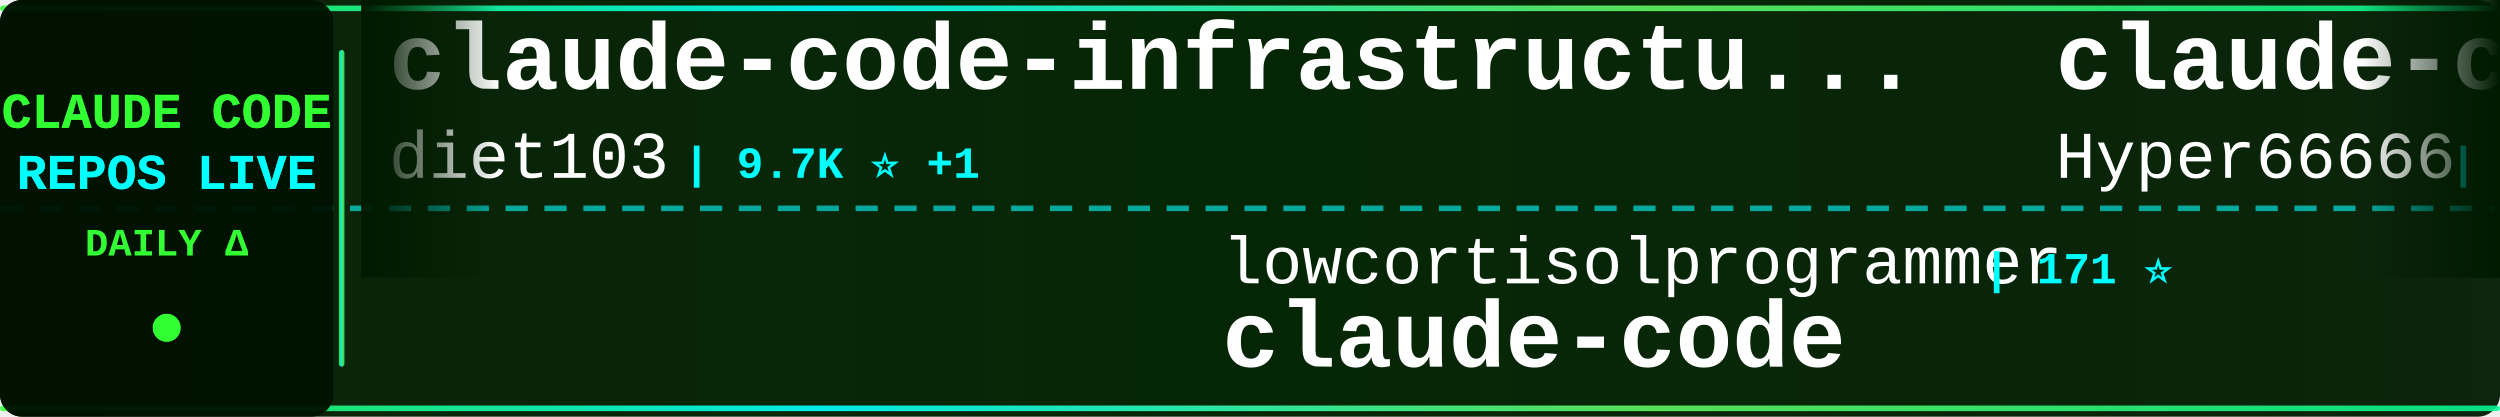
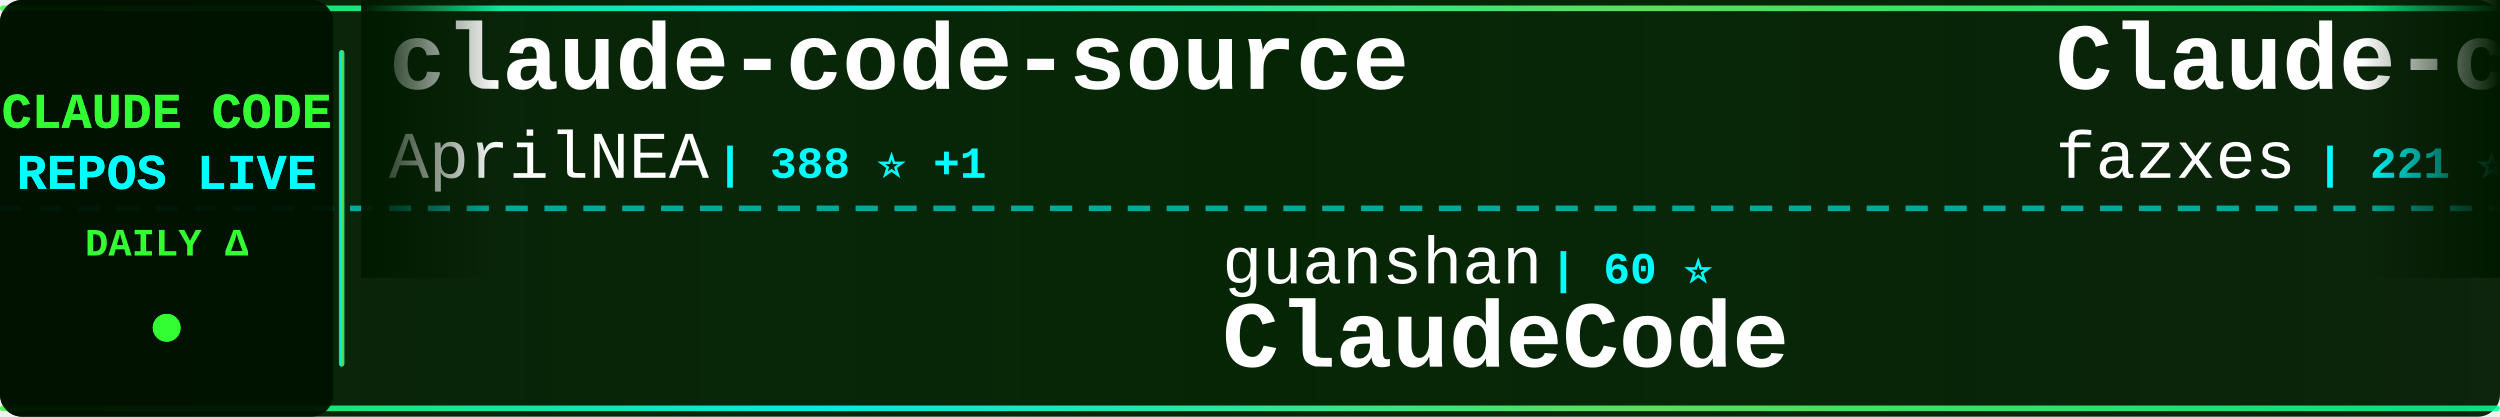
<svg xmlns="http://www.w3.org/2000/svg" width="900" height="150">
  <defs>
    <linearGradient id="tickerBg" x1="0%" y1="0%" x2="100%" y2="0%">
      <stop offset="0%" style="stop-color:#001a00;stop-opacity:0.95" />
      <stop offset="50%" style="stop-color:#002200;stop-opacity:0.98" />
      <stop offset="100%" style="stop-color:#001a00;stop-opacity:0.95" />
    </linearGradient>
    <linearGradient id="borderGrad" x1="0%" y1="0%" x2="100%" y2="0%">
      <stop offset="0%" style="stop-color:#33ff33;stop-opacity:0.85">
        <animate attributeName="stop-opacity" values="0.85;1;0.85" dur="2s" repeatCount="indefinite" />
      </stop>
      <stop offset="33%" style="stop-color:#00ffff;stop-opacity:0.9">
        <animate attributeName="stop-opacity" values="0.9;1;0.9" dur="2.2s" repeatCount="indefinite" />
      </stop>
      <stop offset="66%" style="stop-color:#66ff66;stop-opacity:0.85">
        <animate attributeName="stop-opacity" values="0.85;1;0.85" dur="1.8s" repeatCount="indefinite" />
      </stop>
      <stop offset="100%" style="stop-color:#00ff99;stop-opacity:0.85">
        <animate attributeName="stop-opacity" values="0.85;1;0.85" dur="2s" repeatCount="indefinite" />
      </stop>
    </linearGradient>
    <filter id="textGlow">
      <feGaussianBlur stdDeviation="0.1" result="coloredBlur" />
      <feMerge>
        <feMergeNode in="coloredBlur" />
        <feMergeNode in="SourceGraphic" />
      </feMerge>
    </filter>
    <filter id="metricGlow">
      <feGaussianBlur stdDeviation="0.2" result="coloredBlur" />
      <feMerge>
        <feMergeNode in="coloredBlur" />
        <feMergeNode in="SourceGraphic" />
      </feMerge>
    </filter>
    <linearGradient id="leftFade" x1="0%" y1="0%" x2="100%" y2="0%">
      <stop offset="0%" style="stop-color:#001a00;stop-opacity:1" />
      <stop offset="100%" style="stop-color:#001a00;stop-opacity:0" />
    </linearGradient>
    <linearGradient id="rightFade" x1="0%" y1="0%" x2="100%" y2="0%">
      <stop offset="0%" style="stop-color:#001a00;stop-opacity:0" />
      <stop offset="100%" style="stop-color:#001a00;stop-opacity:1" />
    </linearGradient>
  </defs>
  <rect width="900" height="150" fill="url(#tickerBg)" rx="8" />
  <rect x="0" y="2" width="900" height="2" fill="url(#borderGrad)" rx="1" />
  <rect x="0" y="146" width="900" height="2" fill="url(#borderGrad)" rx="1" />
  <line x1="0" y1="75" x2="900" y2="75" stroke="#00ffff" stroke-width="2" stroke-dasharray="8 6" opacity="0.6" />
  <rect x="0" y="0" width="120" height="150" fill="#001100" opacity="0.95" rx="8" />
  <text x="60" y="46" font-family="'Courier New', monospace" font-size="18" font-weight="bold" fill="#33ff33" text-anchor="middle" filter="url(#textGlow)">
    CLAUDE CODE
  </text>
  <text x="60" y="68" font-family="'Courier New', monospace" font-size="18" font-weight="bold" fill="#00ffff" text-anchor="middle" filter="url(#textGlow)">
    REPOS LIVE
  </text>
  <text x="60" y="92" font-family="'Courier New', monospace" font-size="14" font-weight="bold" fill="#33ff33" text-anchor="middle">
    DAILY Δ
  </text>
  <circle cx="60" cy="118" r="5" fill="#33ff33" filter="url(#metricGlow)">
    <animate attributeName="r" values="4;6;4" dur="1.5s" repeatCount="indefinite" />
    <animate attributeName="opacity" values="0.6;1;0.6" dur="1.5s" repeatCount="indefinite" />
  </circle>
  <rect x="122" y="18" width="2" height="114" fill="url(#borderGrad)" rx="1" />
  <clipPath id="tickerClip">
    <rect x="130" y="0" width="770" height="150" />
  </clipPath>
  <g clip-path="url(#tickerClip)">
    <g id="tickerItems">
      <animateTransform attributeName="transform" attributeType="XML" type="translate" from="0 0" to="-3000 0" dur="54s" repeatCount="indefinite" />
      <g transform="translate(0, 0)">
-         <text x="140" y="32" font-family="'Courier New', monospace" font-size="34" font-weight="bold" fill="#ffffff">claude-code-infrastructu...</text>
-         <text x="140" y="64" font-family="'Courier New', monospace" font-size="24" font-weight="normal" fill="#ffffff" opacity="1.0">diet103</text>
-         <text x="246" y="64" font-family="'Courier New', monospace" font-size="16" font-weight="bold" fill="#00ffff"> | 9.7K ⭐ +1</text>
+         <text x="140" y="32" font-family="'Courier New', monospace" font-size="34" font-weight="bold" fill="#ffffff">claude-code-source</text>
+         <text x="140" y="64" font-family="'Courier New', monospace" font-size="24" font-weight="normal" fill="#ffffff" opacity="1.0">AprilNEA</text>
+         <text x="258" y="64" font-family="'Courier New', monospace" font-size="16" font-weight="bold" fill="#00ffff"> | 388 ⭐ +1</text>
      </g>
      <g transform="translate(300, 0)">
-         <text x="140" y="102" font-family="'Courier New', monospace" font-size="24" font-weight="normal" fill="#ffffff" opacity="1.0">lowcortisolprogrammer</text>
-         <text x="414" y="102" font-family="'Courier New', monospace" font-size="16" font-weight="bold" fill="#00ffff"> | 171 ⭐</text>
-         <text x="140" y="132" font-family="'Courier New', monospace" font-size="34" font-weight="bold" fill="#ffffff">claude-code</text>
+         <text x="140" y="102" font-family="'Courier New', monospace" font-size="24" font-weight="normal" fill="#ffffff" opacity="1.0">guanshan</text>
+         <text x="258" y="102" font-family="'Courier New', monospace" font-size="16" font-weight="bold" fill="#00ffff"> | 60 ⭐</text>
+         <text x="140" y="132" font-family="'Courier New', monospace" font-size="34" font-weight="bold" fill="#ffffff">ClaudeCode</text>
      </g>
      <g transform="translate(600, 0)">
-         <text x="140" y="32" font-family="'Courier New', monospace" font-size="34" font-weight="bold" fill="#ffffff">claude-code-sourcemap</text>
-         <text x="140" y="64" font-family="'Courier New', monospace" font-size="24" font-weight="normal" fill="#ffffff" opacity="1.0">Hyper66666</text>
-         <text x="282" y="64" font-family="'Courier New', monospace" font-size="16" font-weight="bold" fill="#00ffff"> | 215 ⭐</text>
+         <text x="140" y="32" font-family="'Courier New', monospace" font-size="34" font-weight="bold" fill="#ffffff">Claude-code</text>
+         <text x="140" y="64" font-family="'Courier New', monospace" font-size="24" font-weight="normal" fill="#ffffff" opacity="1.0">fazxes</text>
+         <text x="234" y="64" font-family="'Courier New', monospace" font-size="16" font-weight="bold" fill="#00ffff"> | 221 ⭐</text>
      </g>
      <g transform="translate(900, 0)">
-         <text x="140" y="102" font-family="'Courier New', monospace" font-size="24" font-weight="normal" fill="#ffffff" opacity="1.0">wanshuiyin</text>
-         <text x="282" y="102" font-family="'Courier New', monospace" font-size="16" font-weight="bold" fill="#00ffff"> | 12.3K ⭐ +74</text>
-         <text x="140" y="132" font-family="'Courier New', monospace" font-size="34" font-weight="bold" fill="#ffffff">Auto-claude-code-researc...</text>
+         <text x="140" y="102" font-family="'Courier New', monospace" font-size="24" font-weight="normal" fill="#ffffff" opacity="1.0">SeemSeam</text>
+         <text x="258" y="102" font-family="'Courier New', monospace" font-size="16" font-weight="bold" fill="#00ffff"> | 3.0K ⭐ +7</text>
+         <text x="140" y="132" font-family="'Courier New', monospace" font-size="34" font-weight="bold" fill="#ffffff">claude_codex_bridge</text>
      </g>
      <g transform="translate(1200, 0)">
-         <text x="140" y="32" font-family="'Courier New', monospace" font-size="34" font-weight="bold" fill="#ffffff">edmunds-claude-code</text>
-         <text x="140" y="64" font-family="'Courier New', monospace" font-size="24" font-weight="normal" fill="#ffffff" opacity="1.0">edmund-io</text>
-         <text x="270" y="64" font-family="'Courier New', monospace" font-size="16" font-weight="bold" fill="#00ffff"> | 1.5K ⭐ +3</text>
+         <text x="140" y="32" font-family="'Courier New', monospace" font-size="34" font-weight="bold" fill="#ffffff">awesome-claude-code-suba...</text>
+         <text x="140" y="64" font-family="'Courier New', monospace" font-size="24" font-weight="normal" fill="#ffffff" opacity="1.0">VoltAgent</text>
+         <text x="270" y="64" font-family="'Courier New', monospace" font-size="16" font-weight="bold" fill="#00ffff"> | 22.0K ⭐ +69</text>
      </g>
      <g transform="translate(1500, 0)">
-         <text x="140" y="102" font-family="'Courier New', monospace" font-size="24" font-weight="normal" fill="#ffffff" opacity="1.0">liuup</text>
-         <text x="222" y="102" font-family="'Courier New', monospace" font-size="16" font-weight="bold" fill="#00ffff"> | 3.2K ⭐ +23</text>
-         <text x="140" y="132" font-family="'Courier New', monospace" font-size="34" font-weight="bold" fill="#ffffff">claude-code-analysis</text>
+         <text x="140" y="102" font-family="'Courier New', monospace" font-size="24" font-weight="normal" fill="#ffffff" opacity="1.0">777genius</text>
+         <text x="270" y="102" font-family="'Courier New', monospace" font-size="16" font-weight="bold" fill="#00ffff"> | 915 ⭐</text>
+         <text x="140" y="132" font-family="'Courier New', monospace" font-size="34" font-weight="bold" fill="#ffffff">claude-code-source-code</text>
      </g>
      <g transform="translate(1800, 0)">
-         <text x="140" y="32" font-family="'Courier New', monospace" font-size="34" font-weight="bold" fill="#ffffff">claude-code-proxy</text>
-         <text x="140" y="64" font-family="'Courier New', monospace" font-size="24" font-weight="normal" fill="#ffffff" opacity="1.0">1rgs</text>
-         <text x="210" y="64" font-family="'Courier New', monospace" font-size="16" font-weight="bold" fill="#00ffff"> | 3.6K ⭐ +4</text>
+         <text x="140" y="32" font-family="'Courier New', monospace" font-size="34" font-weight="bold" fill="#ffffff">claude-code-cli</text>
+         <text x="140" y="64" font-family="'Courier New', monospace" font-size="24" font-weight="normal" fill="#ffffff" opacity="1.0">huangserva</text>
+         <text x="282" y="64" font-family="'Courier New', monospace" font-size="16" font-weight="bold" fill="#00ffff"> | 604 ⭐ +1</text>
      </g>
      <g transform="translate(2100, 0)">
-         <text x="140" y="102" font-family="'Courier New', monospace" font-size="24" font-weight="normal" fill="#ffffff" opacity="1.0">anthropics</text>
-         <text x="282" y="102" font-family="'Courier New', monospace" font-size="16" font-weight="bold" fill="#00ffff"> | 133.0K ⭐ +235</text>
-         <text x="140" y="132" font-family="'Courier New', monospace" font-size="34" font-weight="bold" fill="#ffffff">claude-code</text>
+         <text x="140" y="102" font-family="'Courier New', monospace" font-size="24" font-weight="normal" fill="#ffffff" opacity="1.0">RichardAtCT</text>
+         <text x="294" y="102" font-family="'Courier New', monospace" font-size="16" font-weight="bold" fill="#00ffff"> | 2.7K ⭐</text>
+         <text x="140" y="132" font-family="'Courier New', monospace" font-size="34" font-weight="bold" fill="#ffffff">claude-code-telegram</text>
      </g>
      <g transform="translate(2400, 0)">
        <text x="140" y="32" font-family="'Courier New', monospace" font-size="34" font-weight="bold" fill="#ffffff">claude-code</text>
-         <text x="140" y="64" font-family="'Courier New', monospace" font-size="24" font-weight="normal" fill="#ffffff" opacity="1.0">VineeTagarwaL-code</text>
-         <text x="378" y="64" font-family="'Courier New', monospace" font-size="16" font-weight="bold" fill="#00ffff"> | 276 ⭐</text>
+         <text x="140" y="64" font-family="'Courier New', monospace" font-size="24" font-weight="normal" fill="#ffffff" opacity="1.0">Onewon</text>
+         <text x="234" y="64" font-family="'Courier New', monospace" font-size="16" font-weight="bold" fill="#00ffff"> | 182 ⭐</text>
      </g>
      <g transform="translate(2700, 0)">
-         <text x="140" y="102" font-family="'Courier New', monospace" font-size="24" font-weight="normal" fill="#ffffff" opacity="1.0">shanraisshan</text>
-         <text x="306" y="102" font-family="'Courier New', monospace" font-size="16" font-weight="bold" fill="#00ffff"> | 58.1K ⭐ +175</text>
-         <text x="140" y="132" font-family="'Courier New', monospace" font-size="34" font-weight="bold" fill="#ffffff">claude-code-best-practic...</text>
+         <text x="140" y="102" font-family="'Courier New', monospace" font-size="24" font-weight="normal" fill="#ffffff" opacity="1.0">repowise-dev</text>
+         <text x="306" y="102" font-family="'Courier New', monospace" font-size="16" font-weight="bold" fill="#00ffff"> | 1.1K ⭐ +2</text>
+         <text x="140" y="132" font-family="'Courier New', monospace" font-size="34" font-weight="bold" fill="#ffffff">claude-code-prompts</text>
      </g>
      <g transform="translate(3000, 0)">
-         <text x="140" y="32" font-family="'Courier New', monospace" font-size="34" font-weight="bold" fill="#ffffff">claude-code-infrastructu...</text>
-         <text x="140" y="64" font-family="'Courier New', monospace" font-size="24" font-weight="normal" fill="#ffffff" opacity="1.0">diet103</text>
-         <text x="246" y="64" font-family="'Courier New', monospace" font-size="16" font-weight="bold" fill="#00ffff"> | 9.7K ⭐ +1</text>
+         <text x="140" y="32" font-family="'Courier New', monospace" font-size="34" font-weight="bold" fill="#ffffff">claude-code-source</text>
+         <text x="140" y="64" font-family="'Courier New', monospace" font-size="24" font-weight="normal" fill="#ffffff" opacity="1.0">AprilNEA</text>
+         <text x="258" y="64" font-family="'Courier New', monospace" font-size="16" font-weight="bold" fill="#00ffff"> | 388 ⭐ +1</text>
      </g>
      <g transform="translate(3300, 0)">
-         <text x="140" y="102" font-family="'Courier New', monospace" font-size="24" font-weight="normal" fill="#ffffff" opacity="1.0">lowcortisolprogrammer</text>
-         <text x="414" y="102" font-family="'Courier New', monospace" font-size="16" font-weight="bold" fill="#00ffff"> | 171 ⭐</text>
-         <text x="140" y="132" font-family="'Courier New', monospace" font-size="34" font-weight="bold" fill="#ffffff">claude-code</text>
+         <text x="140" y="102" font-family="'Courier New', monospace" font-size="24" font-weight="normal" fill="#ffffff" opacity="1.0">guanshan</text>
+         <text x="258" y="102" font-family="'Courier New', monospace" font-size="16" font-weight="bold" fill="#00ffff"> | 60 ⭐</text>
+         <text x="140" y="132" font-family="'Courier New', monospace" font-size="34" font-weight="bold" fill="#ffffff">ClaudeCode</text>
      </g>
      <g transform="translate(3600, 0)">
-         <text x="140" y="32" font-family="'Courier New', monospace" font-size="34" font-weight="bold" fill="#ffffff">claude-code-sourcemap</text>
-         <text x="140" y="64" font-family="'Courier New', monospace" font-size="24" font-weight="normal" fill="#ffffff" opacity="1.0">Hyper66666</text>
-         <text x="282" y="64" font-family="'Courier New', monospace" font-size="16" font-weight="bold" fill="#00ffff"> | 215 ⭐</text>
+         <text x="140" y="32" font-family="'Courier New', monospace" font-size="34" font-weight="bold" fill="#ffffff">Claude-code</text>
+         <text x="140" y="64" font-family="'Courier New', monospace" font-size="24" font-weight="normal" fill="#ffffff" opacity="1.0">fazxes</text>
+         <text x="234" y="64" font-family="'Courier New', monospace" font-size="16" font-weight="bold" fill="#00ffff"> | 221 ⭐</text>
      </g>
      <g transform="translate(3900, 0)">
-         <text x="140" y="102" font-family="'Courier New', monospace" font-size="24" font-weight="normal" fill="#ffffff" opacity="1.0">wanshuiyin</text>
-         <text x="282" y="102" font-family="'Courier New', monospace" font-size="16" font-weight="bold" fill="#00ffff"> | 12.3K ⭐ +74</text>
-         <text x="140" y="132" font-family="'Courier New', monospace" font-size="34" font-weight="bold" fill="#ffffff">Auto-claude-code-researc...</text>
+         <text x="140" y="102" font-family="'Courier New', monospace" font-size="24" font-weight="normal" fill="#ffffff" opacity="1.0">SeemSeam</text>
+         <text x="258" y="102" font-family="'Courier New', monospace" font-size="16" font-weight="bold" fill="#00ffff"> | 3.0K ⭐ +7</text>
+         <text x="140" y="132" font-family="'Courier New', monospace" font-size="34" font-weight="bold" fill="#ffffff">claude_codex_bridge</text>
      </g>
    </g>
  </g>
  <rect x="130" y="0" width="50" height="100" fill="url(#leftFade)" />
  <rect x="850" y="0" width="50" height="100" fill="url(#rightFade)" />
</svg>
